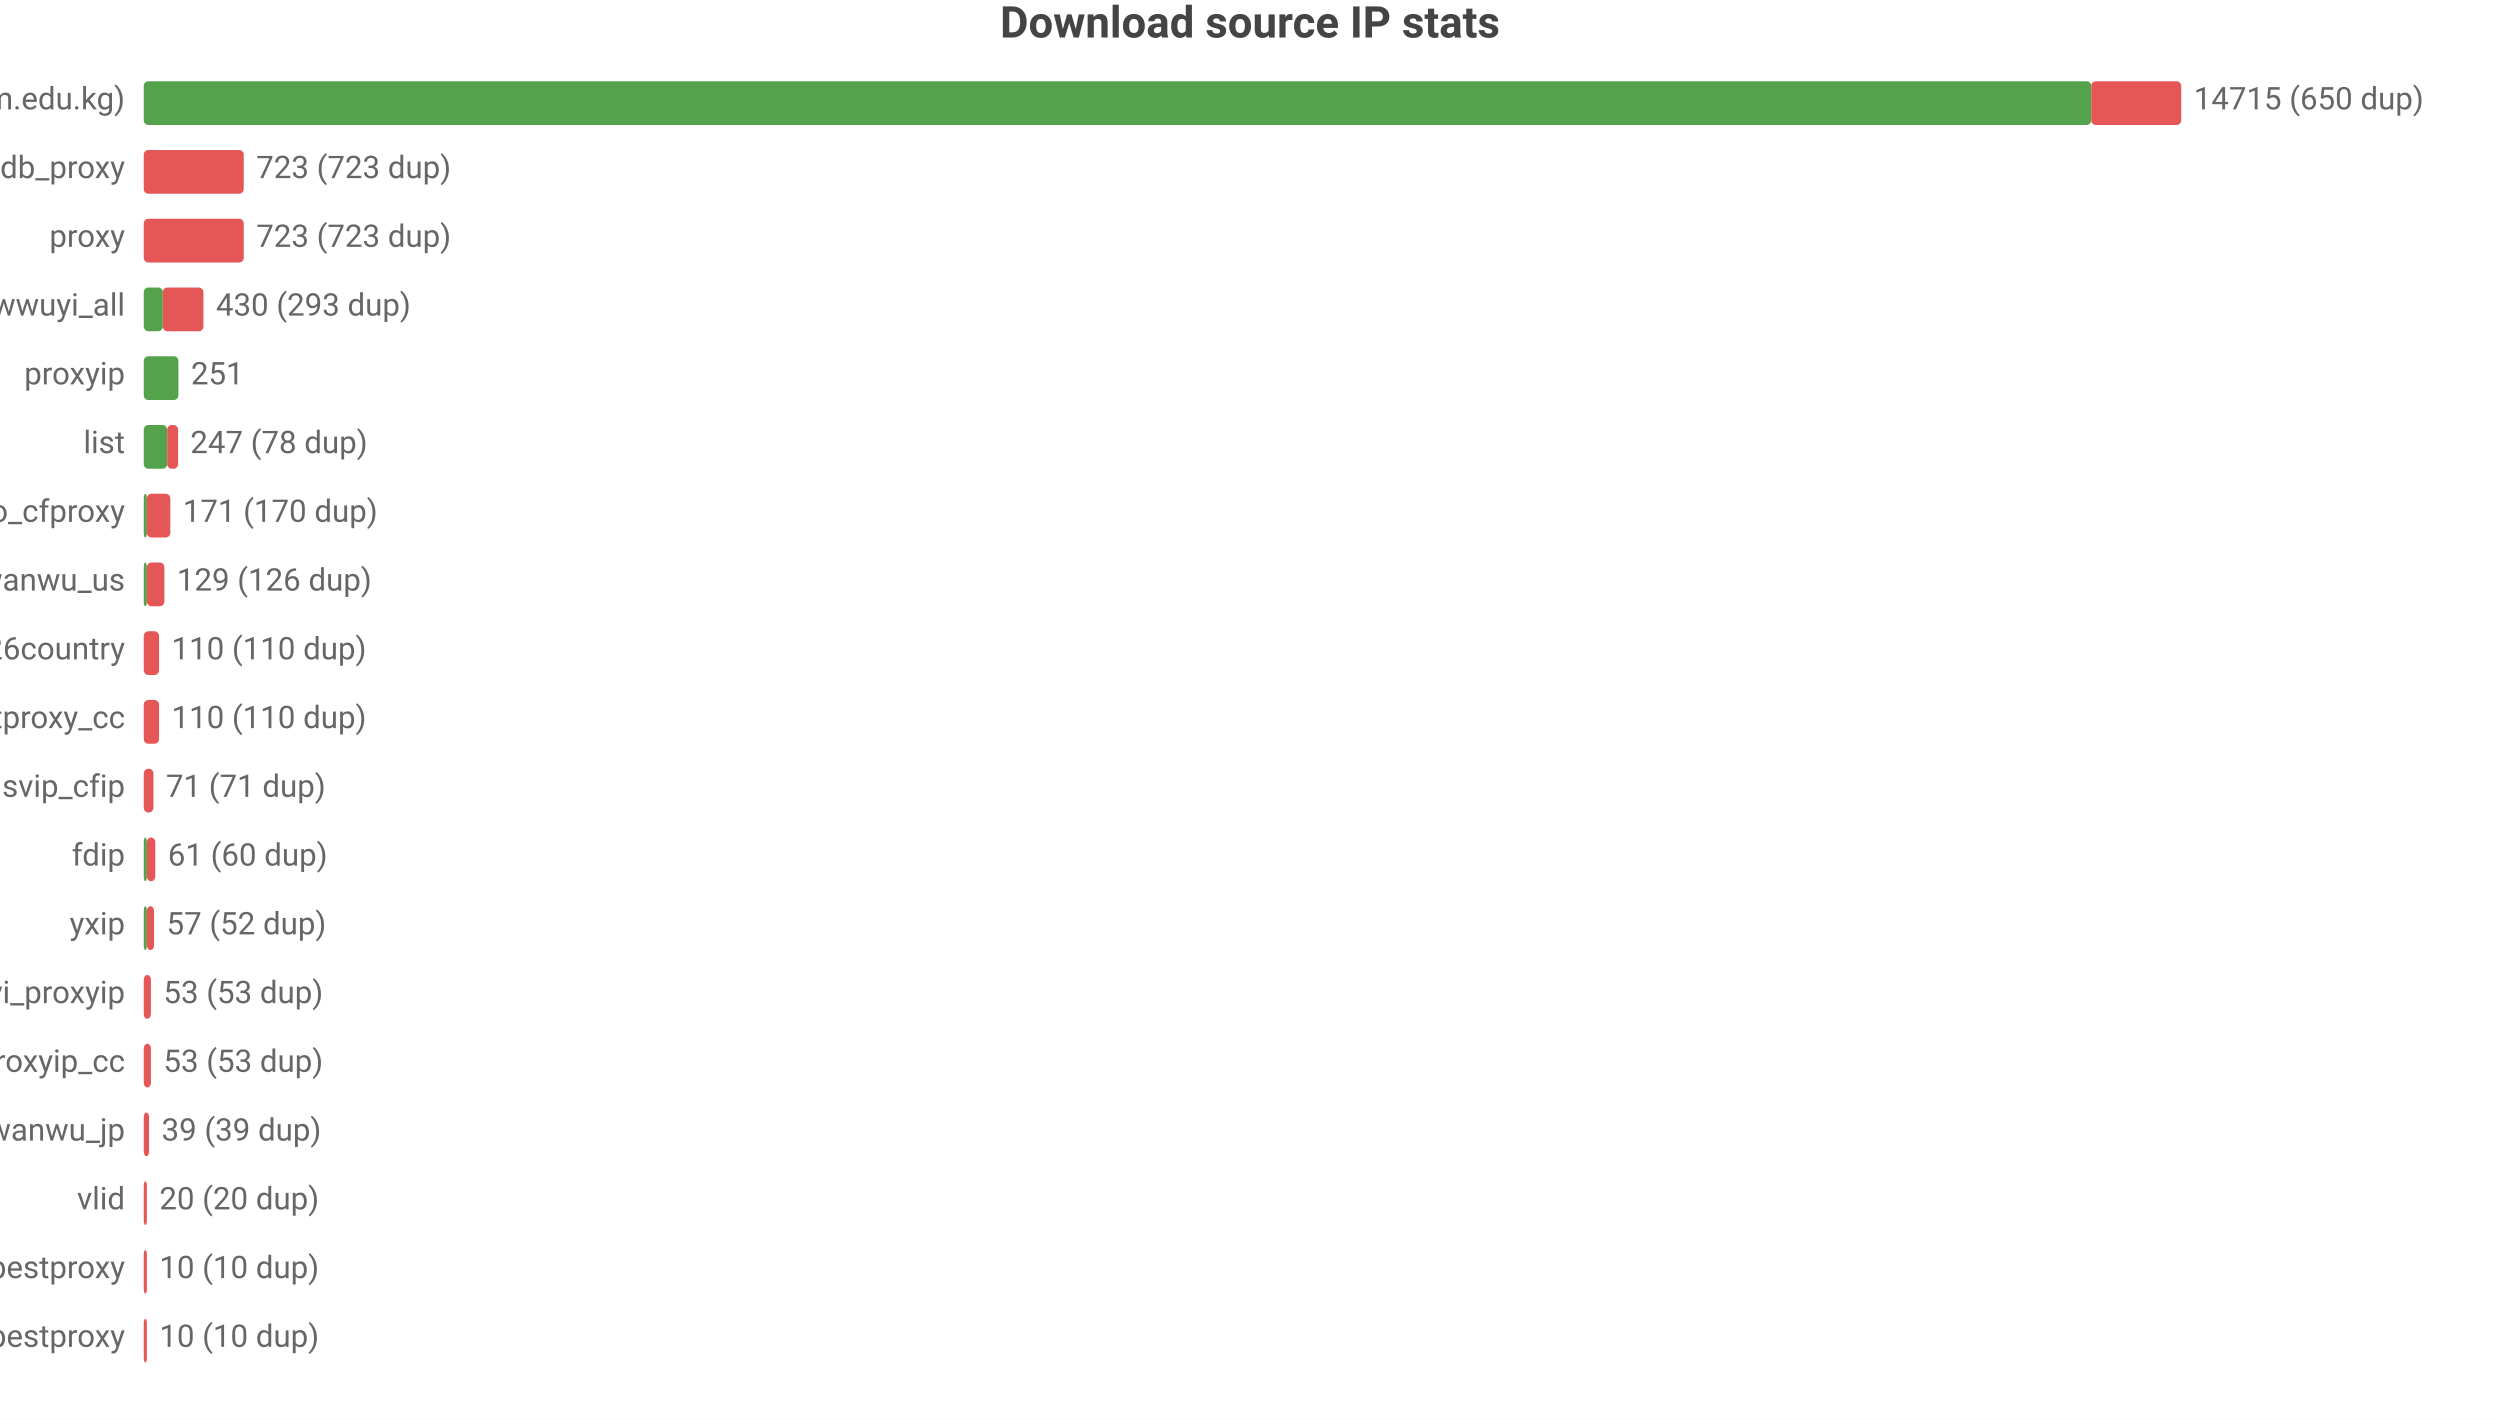
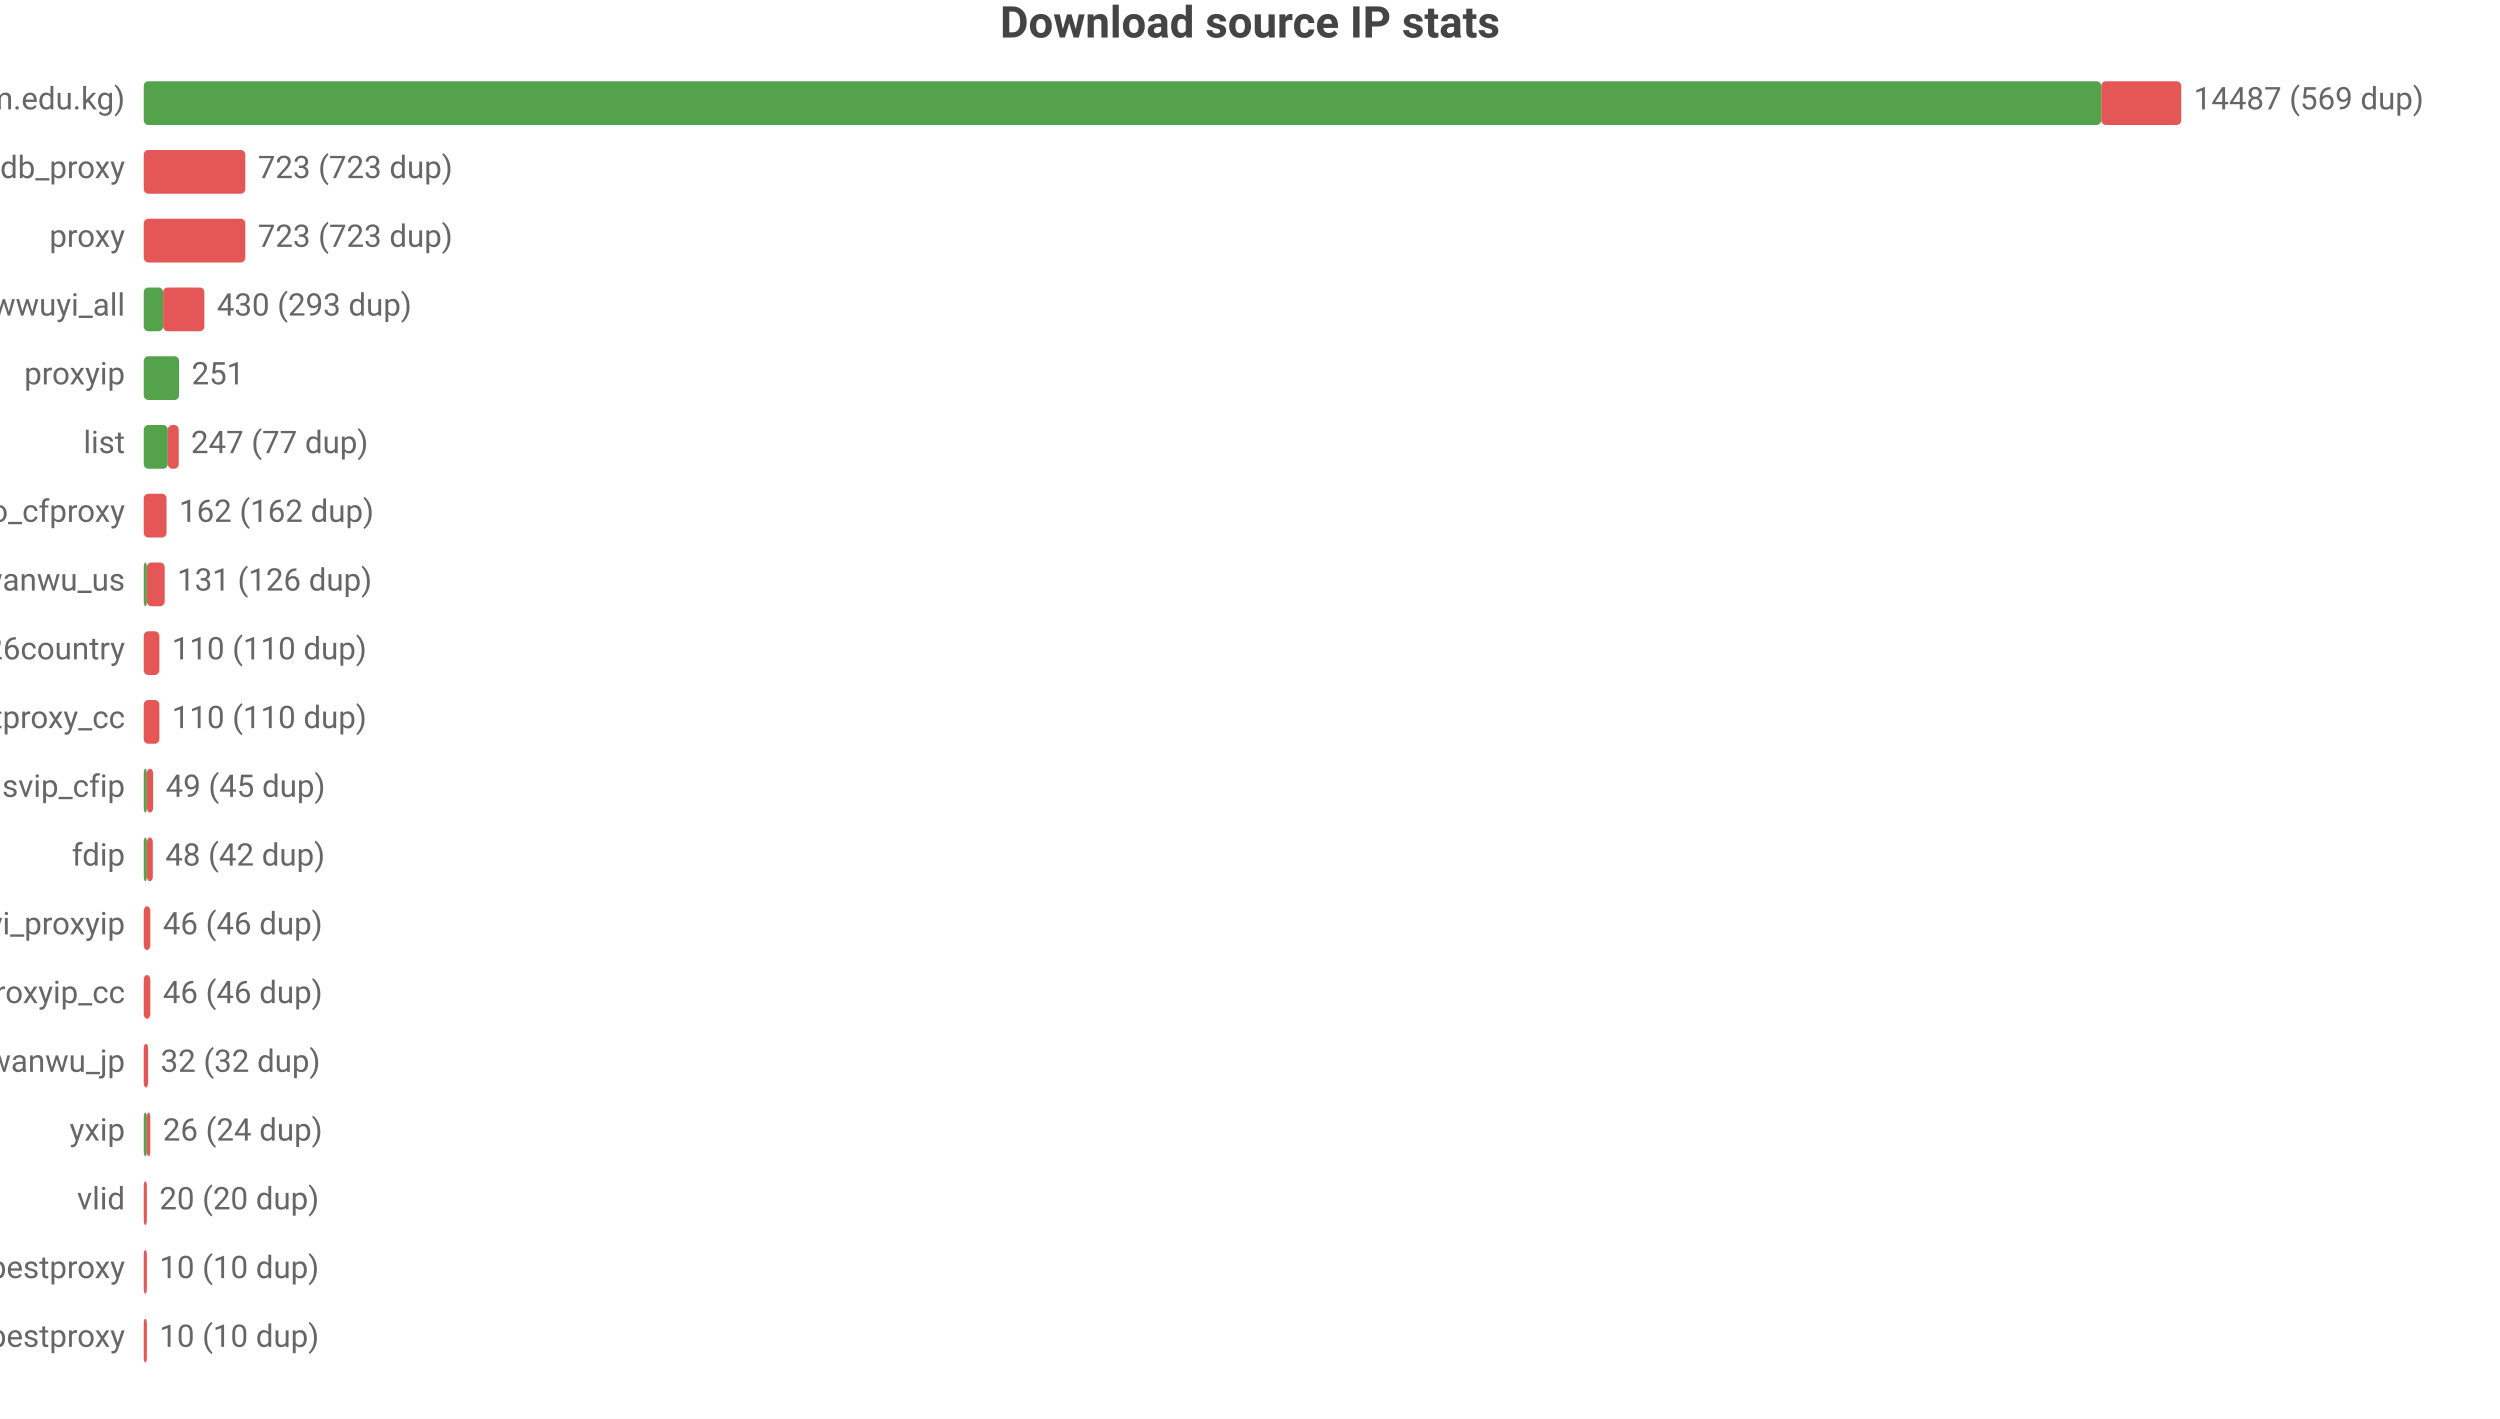
<svg xmlns="http://www.w3.org/2000/svg" width="800" height="454" viewBox="0 0 800 454">
  <rect width="800" height="454" fill="#ffffff" />
  <style>text{font-family:system-ui,-apple-system,'Segoe UI',Roboto,'PingFang SC','Microsoft YaHei','Noto Sans CJK SC',sans-serif}.g{stroke:#e8e8e8;stroke-width:1}.a{stroke:#999;stroke-width:1}.t{font-size:10px;fill:#666}.m{font-size:10px;text-anchor:middle;fill:#666}.e{font-size:10px;text-anchor:end;fill:#666}.l{font-size:11px;fill:#333}.tt{font-size:14px;font-weight:600;text-anchor:middle;fill:#444}.em{font-size:13px;text-anchor:middle;fill:#999}</style>
  <text class="tt" x="400.0" y="12">Download source IP stats</text>
  <text class="e" x="40" y="35">main (zip.cm.edu.kg)</text>
-   <rect x="46" y="26" width="623.2" height="14" fill="#54a24b" rx="1.5" />
-   <rect x="669.2" y="26" width="28.8" height="14" fill="#e45756" rx="1.5" />
-   <text class="t" x="702" y="35">14715 (650 dup)</text>
+   <rect x="46" y="26" width="626.4" height="14" fill="#54a24b" rx="1.5" />
+   <rect x="672.4" y="26" width="25.6" height="14" fill="#e45756" rx="1.5" />
+   <text class="t" x="702" y="35">14487 (569 dup)</text>
  <text class="e" x="40" y="57">ipdb_proxy</text>
-   <rect x="46" y="48" width="32.0" height="14" fill="#e45756" rx="1.5" />
-   <text class="t" x="82.0" y="57">723 (723 dup)</text>
+   <rect x="46" y="48" width="32.5" height="14" fill="#e45756" rx="1.5" />
+   <text class="t" x="82.5" y="57">723 (723 dup)</text>
  <text class="e" x="40" y="79">proxy</text>
-   <rect x="46" y="70" width="32.0" height="14" fill="#e45756" rx="1.5" />
-   <text class="t" x="82.0" y="79">723 (723 dup)</text>
+   <rect x="46" y="70" width="32.5" height="14" fill="#e45756" rx="1.5" />
+   <text class="t" x="82.5" y="79">723 (723 dup)</text>
  <text class="e" x="40" y="101">wwuyi_all</text>
-   <rect x="46" y="92" width="6.1" height="14" fill="#54a24b" rx="1.5" />
-   <rect x="52.1" y="92" width="13.0" height="14" fill="#e45756" rx="1.5" />
-   <text class="t" x="69.1" y="101">430 (293 dup)</text>
+   <rect x="46" y="92" width="6.2" height="14" fill="#54a24b" rx="1.5" />
+   <rect x="52.2" y="92" width="13.2" height="14" fill="#e45756" rx="1.5" />
+   <text class="t" x="69.4" y="101">430 (293 dup)</text>
  <text class="e" x="40" y="123">proxyip</text>
-   <rect x="46" y="114" width="11.1" height="14" fill="#54a24b" rx="1.5" />
-   <text class="t" x="61.1" y="123">251</text>
+   <rect x="46" y="114" width="11.3" height="14" fill="#54a24b" rx="1.5" />
+   <text class="t" x="61.3" y="123">251</text>
  <text class="e" x="40" y="145">list</text>
-   <rect x="46" y="136" width="7.5" height="14" fill="#54a24b" rx="1.5" />
-   <rect x="53.5" y="136" width="3.5" height="14" fill="#e45756" rx="1.5" />
-   <text class="t" x="60.9" y="145">247 (78 dup)</text>
+   <rect x="46" y="136" width="7.7" height="14" fill="#54a24b" rx="1.5" />
+   <rect x="53.7" y="136" width="3.5" height="14" fill="#e45756" rx="1.5" />
+   <text class="t" x="61.1" y="145">247 (77 dup)</text>
  <text class="e" x="40" y="167">leilao_cfproxy</text>
-   <rect x="46" y="158" width="1" height="14" fill="#54a24b" rx="1.5" />
-   <rect x="47" y="158" width="7.5" height="14" fill="#e45756" rx="1.5" />
-   <text class="t" x="58.5" y="167">171 (170 dup)</text>
+   <rect x="46" y="158" width="7.3" height="14" fill="#e45756" rx="1.5" />
+   <text class="t" x="57.3" y="167">162 (162 dup)</text>
  <text class="e" x="40" y="189">wanwu_us</text>
  <rect x="46" y="180" width="1" height="14" fill="#54a24b" rx="1.5" />
-   <rect x="47" y="180" width="5.6" height="14" fill="#e45756" rx="1.5" />
-   <text class="t" x="56.6" y="189">129 (126 dup)</text>
+   <rect x="47" y="180" width="5.7" height="14" fill="#e45756" rx="1.5" />
+   <text class="t" x="56.7" y="189">131 (126 dup)</text>
  <text class="e" x="40" y="211">bestproxy%26country</text>
-   <rect x="46" y="202" width="4.9" height="14" fill="#e45756" rx="1.5" />
-   <text class="t" x="54.9" y="211">110 (110 dup)</text>
+   <rect x="46" y="202" width="5.0" height="14" fill="#e45756" rx="1.5" />
+   <text class="t" x="55.0" y="211">110 (110 dup)</text>
  <text class="e" x="40" y="233">ipdb_bestproxy_cc</text>
-   <rect x="46" y="224" width="4.9" height="14" fill="#e45756" rx="1.5" />
-   <text class="t" x="54.9" y="233">110 (110 dup)</text>
+   <rect x="46" y="224" width="5.0" height="14" fill="#e45756" rx="1.5" />
+   <text class="t" x="55.0" y="233">110 (110 dup)</text>
  <text class="e" x="40" y="255">svip_cfip</text>
-   <rect x="46" y="246" width="3.1" height="14" fill="#e45756" rx="1.5" />
-   <text class="t" x="53.1" y="255">71 (71 dup)</text>
+   <rect x="46" y="246" width="1" height="14" fill="#54a24b" rx="1.5" />
+   <rect x="47" y="246" width="2.0" height="14" fill="#e45756" rx="1.5" />
+   <text class="t" x="53.0" y="255">49 (45 dup)</text>
  <text class="e" x="40" y="277">fdip</text>
  <rect x="46" y="268" width="1" height="14" fill="#54a24b" rx="1.5" />
-   <rect x="47" y="268" width="2.7" height="14" fill="#e45756" rx="1.5" />
-   <text class="t" x="53.7" y="277">61 (60 dup)</text>
-   <text class="e" x="40" y="299">yxip</text>
-   <rect x="46" y="290" width="1" height="14" fill="#54a24b" rx="1.5" />
-   <rect x="47" y="290" width="2.3" height="14" fill="#e45756" rx="1.5" />
-   <text class="t" x="53.3" y="299">57 (52 dup)</text>
-   <text class="e" x="40" y="321">wwuyi_proxyip</text>
-   <rect x="46" y="312" width="2.3" height="14" fill="#e45756" rx="1.5" />
-   <text class="t" x="52.3" y="321">53 (53 dup)</text>
-   <text class="e" x="40" y="343">wwuyi_proxyip_cc</text>
-   <rect x="46" y="334" width="2.3" height="14" fill="#e45756" rx="1.5" />
-   <text class="t" x="52.3" y="343">53 (53 dup)</text>
-   <text class="e" x="40" y="365">wanwu_jp</text>
-   <rect x="46" y="356" width="1.7" height="14" fill="#e45756" rx="1.5" />
-   <text class="t" x="51.7" y="365">39 (39 dup)</text>
+   <rect x="47" y="268" width="1.9" height="14" fill="#e45756" rx="1.5" />
+   <text class="t" x="52.9" y="277">48 (42 dup)</text>
+   <text class="e" x="40" y="299">wwuyi_proxyip</text>
+   <rect x="46" y="290" width="2.1" height="14" fill="#e45756" rx="1.5" />
+   <text class="t" x="52.1" y="299">46 (46 dup)</text>
+   <text class="e" x="40" y="321">wwuyi_proxyip_cc</text>
+   <rect x="46" y="312" width="2.1" height="14" fill="#e45756" rx="1.5" />
+   <text class="t" x="52.1" y="321">46 (46 dup)</text>
+   <text class="e" x="40" y="343">wanwu_jp</text>
+   <rect x="46" y="334" width="1.4" height="14" fill="#e45756" rx="1.5" />
+   <text class="t" x="51.4" y="343">32 (32 dup)</text>
+   <text class="e" x="40" y="365">yxip</text>
+   <rect x="46" y="356" width="1" height="14" fill="#54a24b" rx="1.5" />
+   <rect x="47" y="356" width="1.1" height="14" fill="#e45756" rx="1.5" />
+   <text class="t" x="52.1" y="365">26 (24 dup)</text>
  <text class="e" x="40" y="387">vlid</text>
  <rect x="46" y="378" width="1" height="14" fill="#e45756" rx="1.5" />
  <text class="t" x="51" y="387">20 (20 dup)</text>
  <text class="e" x="40" y="409">bestproxy</text>
  <rect x="46" y="400" width="1" height="14" fill="#e45756" rx="1.5" />
  <text class="t" x="51" y="409">10 (10 dup)</text>
  <text class="e" x="40" y="431">ipdb_bestproxy</text>
  <rect x="46" y="422" width="1" height="14" fill="#e45756" rx="1.5" />
  <text class="t" x="51" y="431">10 (10 dup)</text>
</svg>
